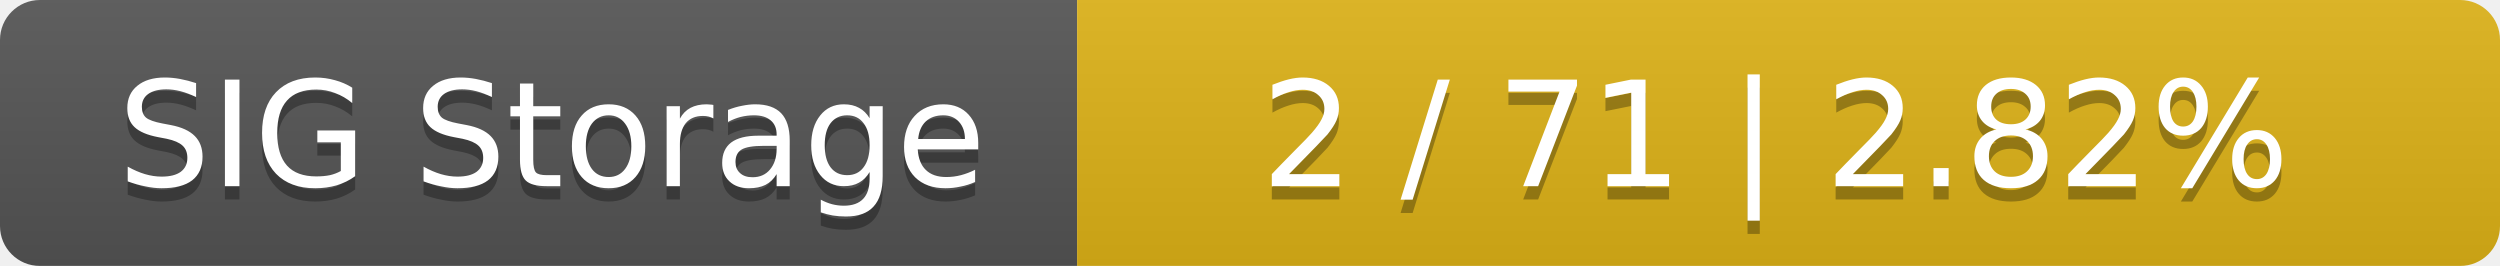
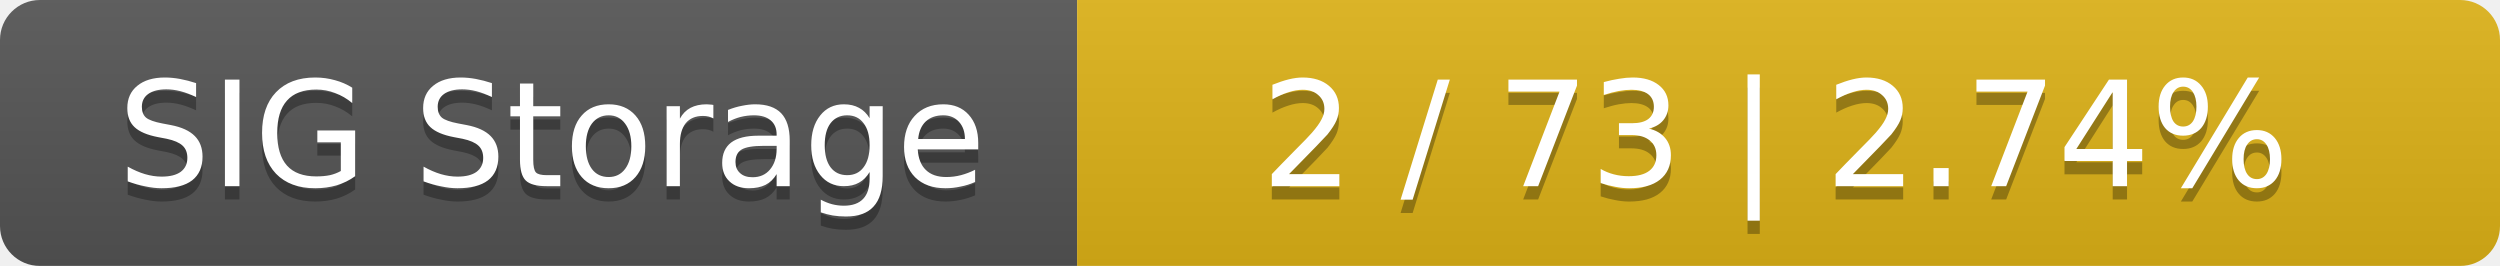
<svg xmlns="http://www.w3.org/2000/svg" width="188" height="20">
  <linearGradient id="smooth" x2="0" y2="100%">
    <stop offset="0" stop-color="#bbb" stop-opacity=".1" />
    <stop offset="1" stop-opacity=".1" />
  </linearGradient>
  <mask id="round">
    <rect width="188" height="20" rx="3" fill="#fff" />
  </mask>
  <g mask="url(#round)">
    <rect width="81" height="20" fill="#555" />
    <rect x="81" width="107" height="20" fill="#dfb317" />
    <rect width="188" height="20" fill="url(#smooth)" />
  </g>
  <g fill="#fff" text-anchor="middle" font-family="DejaVu Sans,Verdana,Geneva,sans-serif" font-size="11">
    <text x="41.5" y="15" fill="#010101" fill-opacity=".3">SIG Storage</text>
    <text x="41.5" y="14">SIG Storage</text>
-     <text x="133.5" y="15" fill="#010101" fill-opacity=".3">2 / 71    |    2.82%</text>
-     <text x="133.5" y="14">2 / 71    |    2.82%</text>
+     <text x="133.5" y="15" fill="#010101" fill-opacity=".3">2 / 73    |    2.74%</text>
+     <text x="133.5" y="14">2 / 73    |    2.74%</text>
  </g>
</svg>
